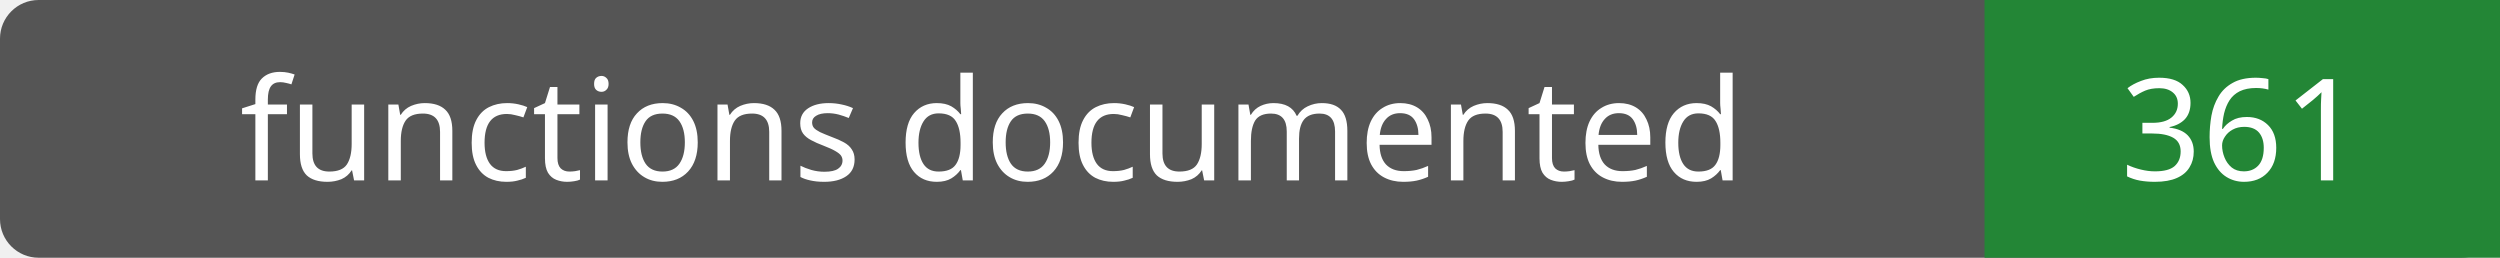
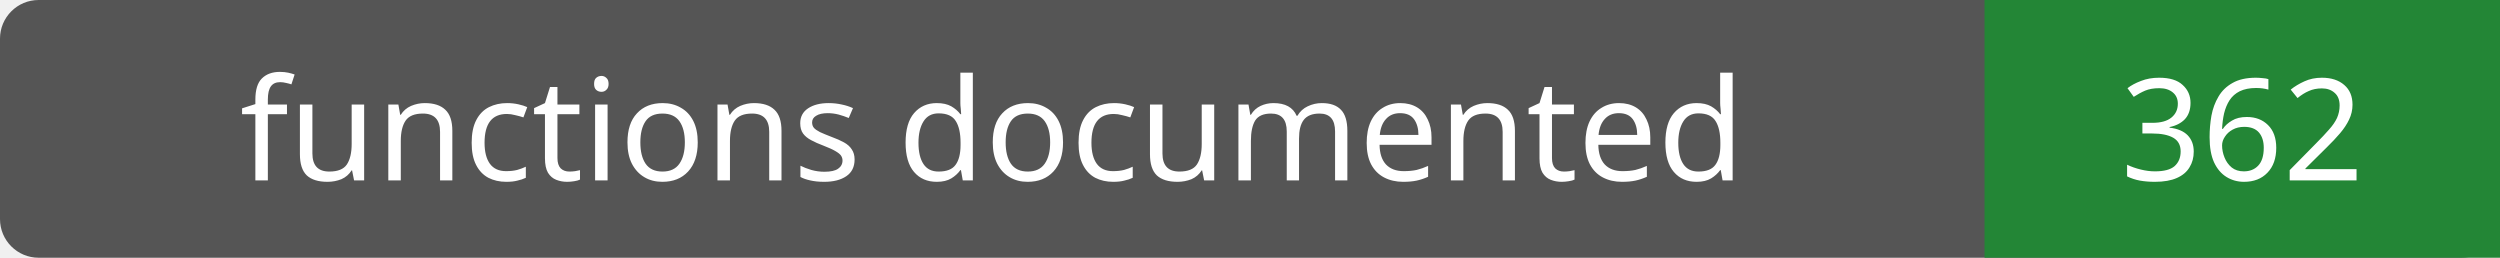
- <svg xmlns="http://www.w3.org/2000/svg" width="194" height="20" role="img" aria-label="functions documented: 361">
+ <svg xmlns="http://www.w3.org/2000/svg" width="194" height="20" role="img" aria-label="functions documented: 362">
  <rect width="194" height="20" rx="3" fill="#555" />
  <path fill="#238636" d="M154 0h40v20H154z" />
  <g fill="#fff" text-anchor="middle" font-family="Verdana,sans-serif" font-size="11">
    <text x="77.0" y="14">functions documented</text>
-     <text x="174.0" y="14">361</text>
+     <text x="174.0" y="14">362</text>
  </g>
</svg>
